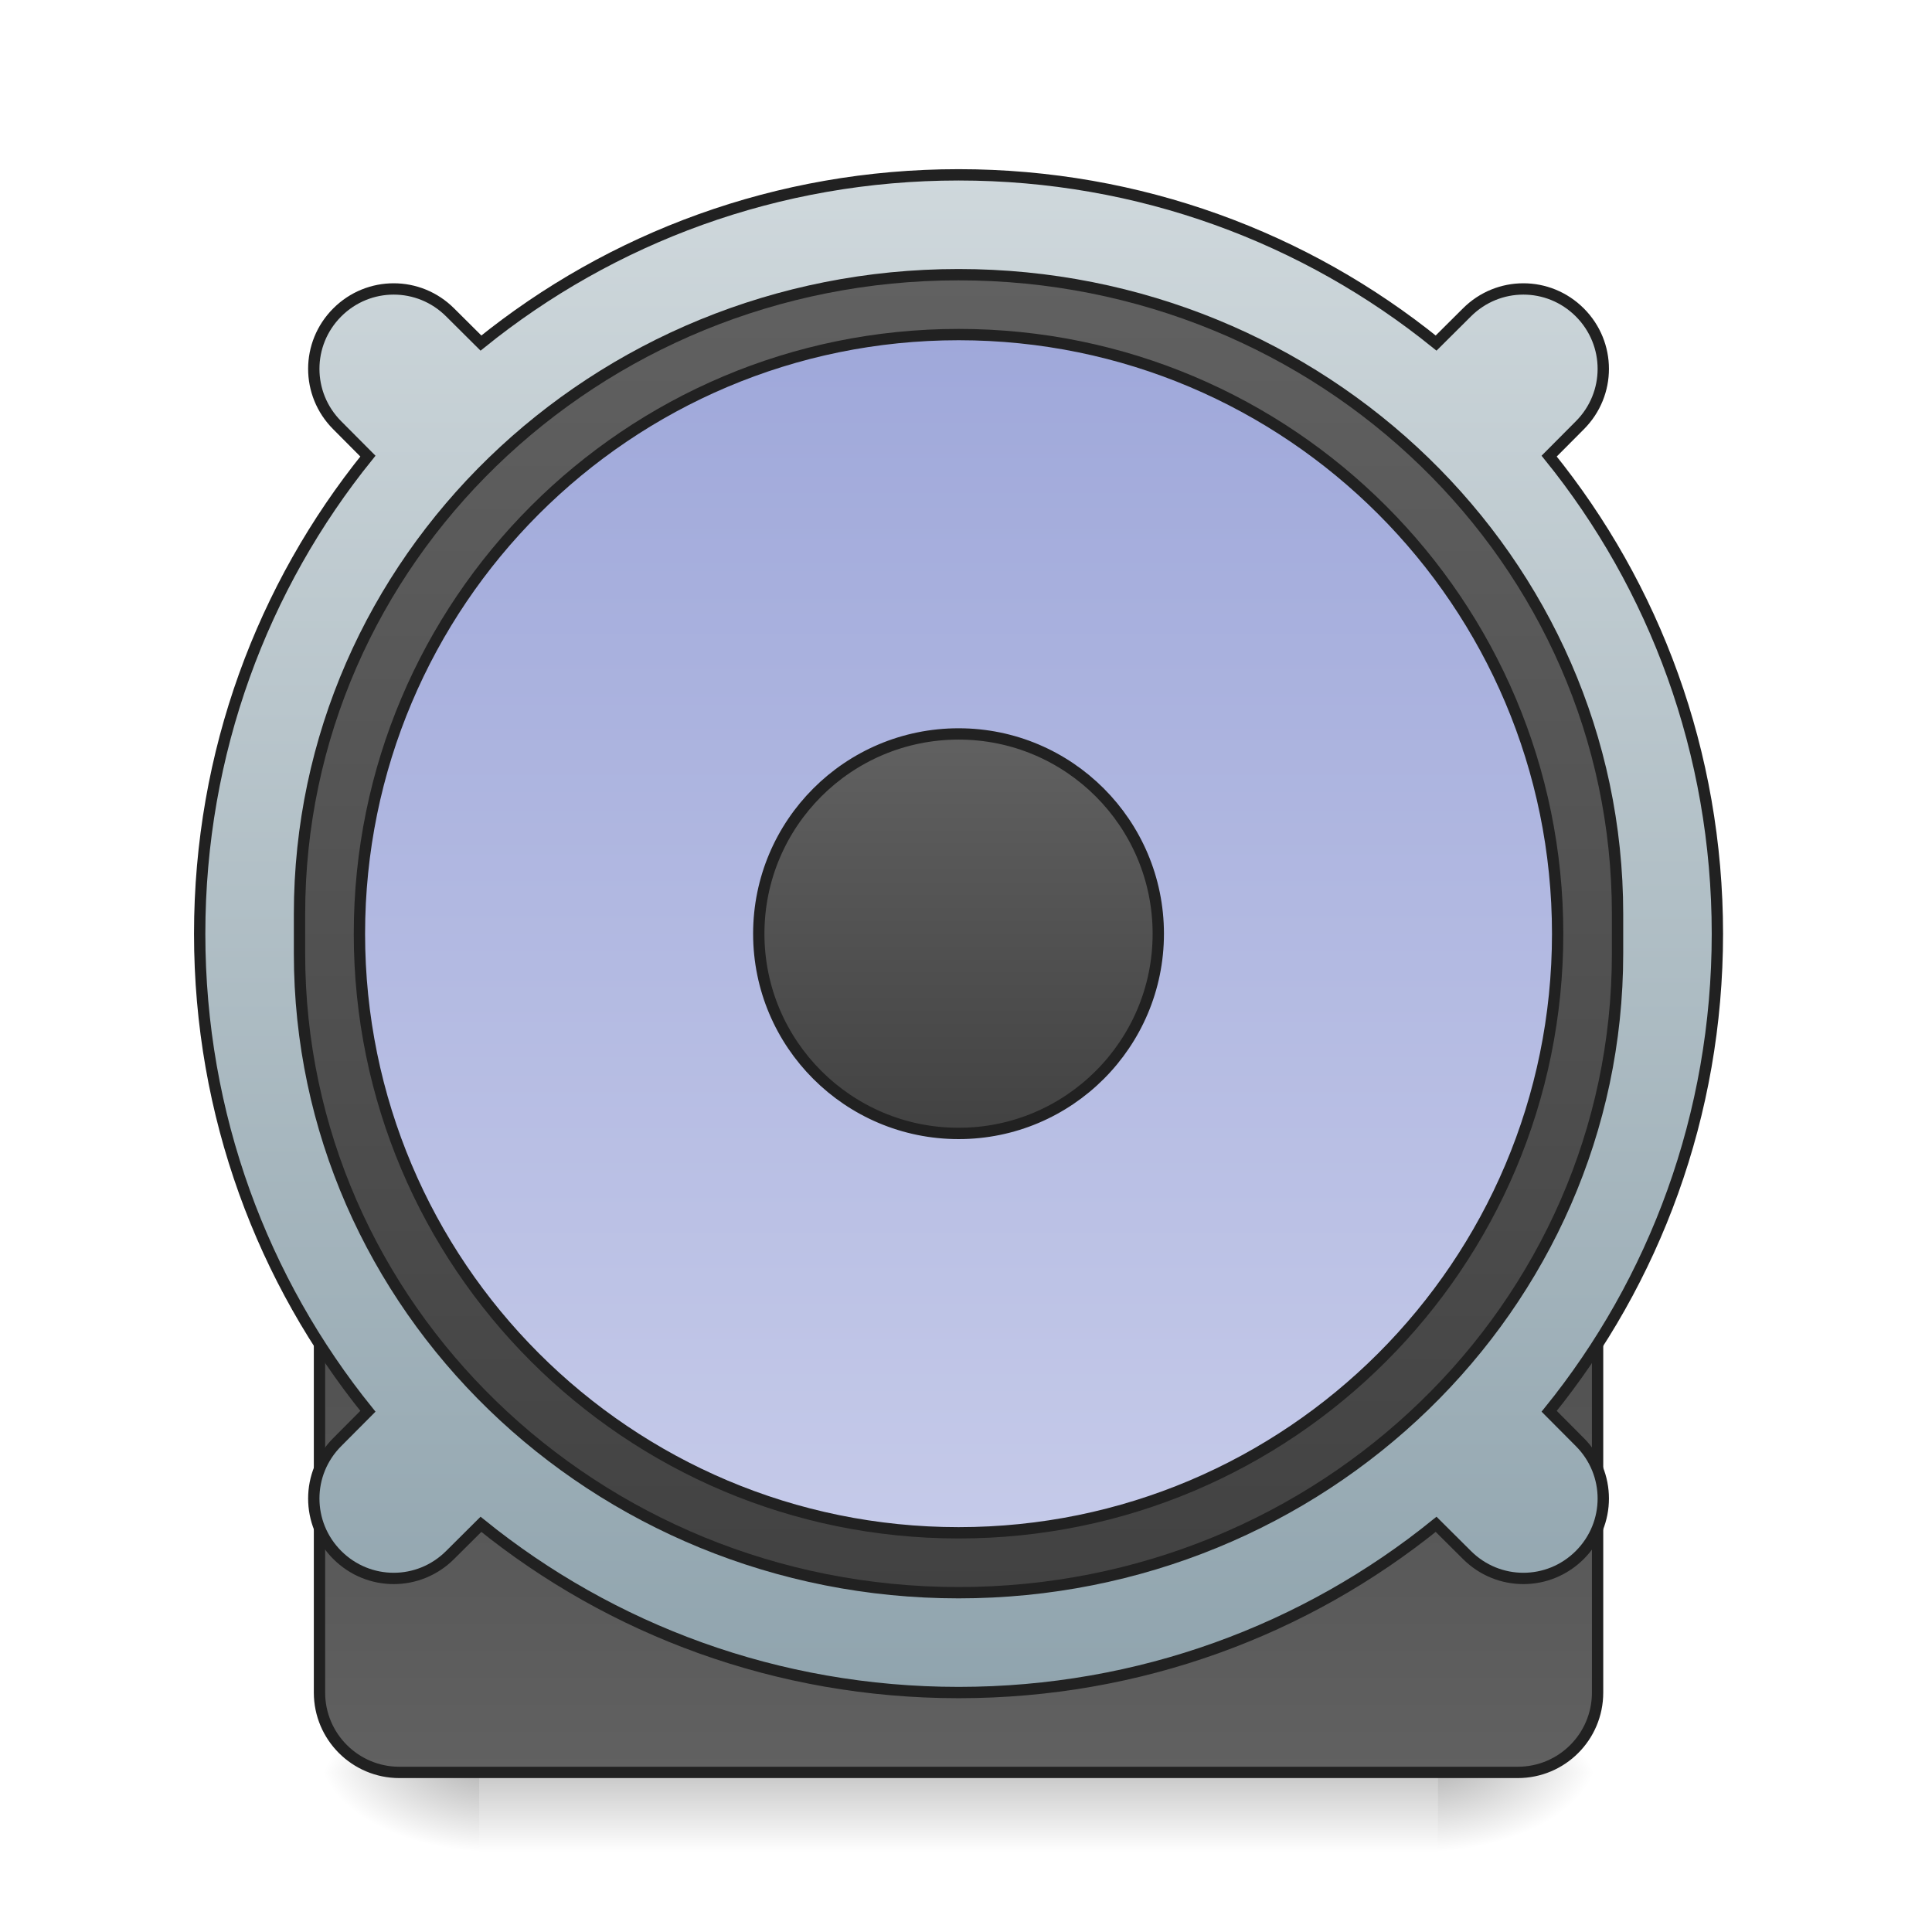
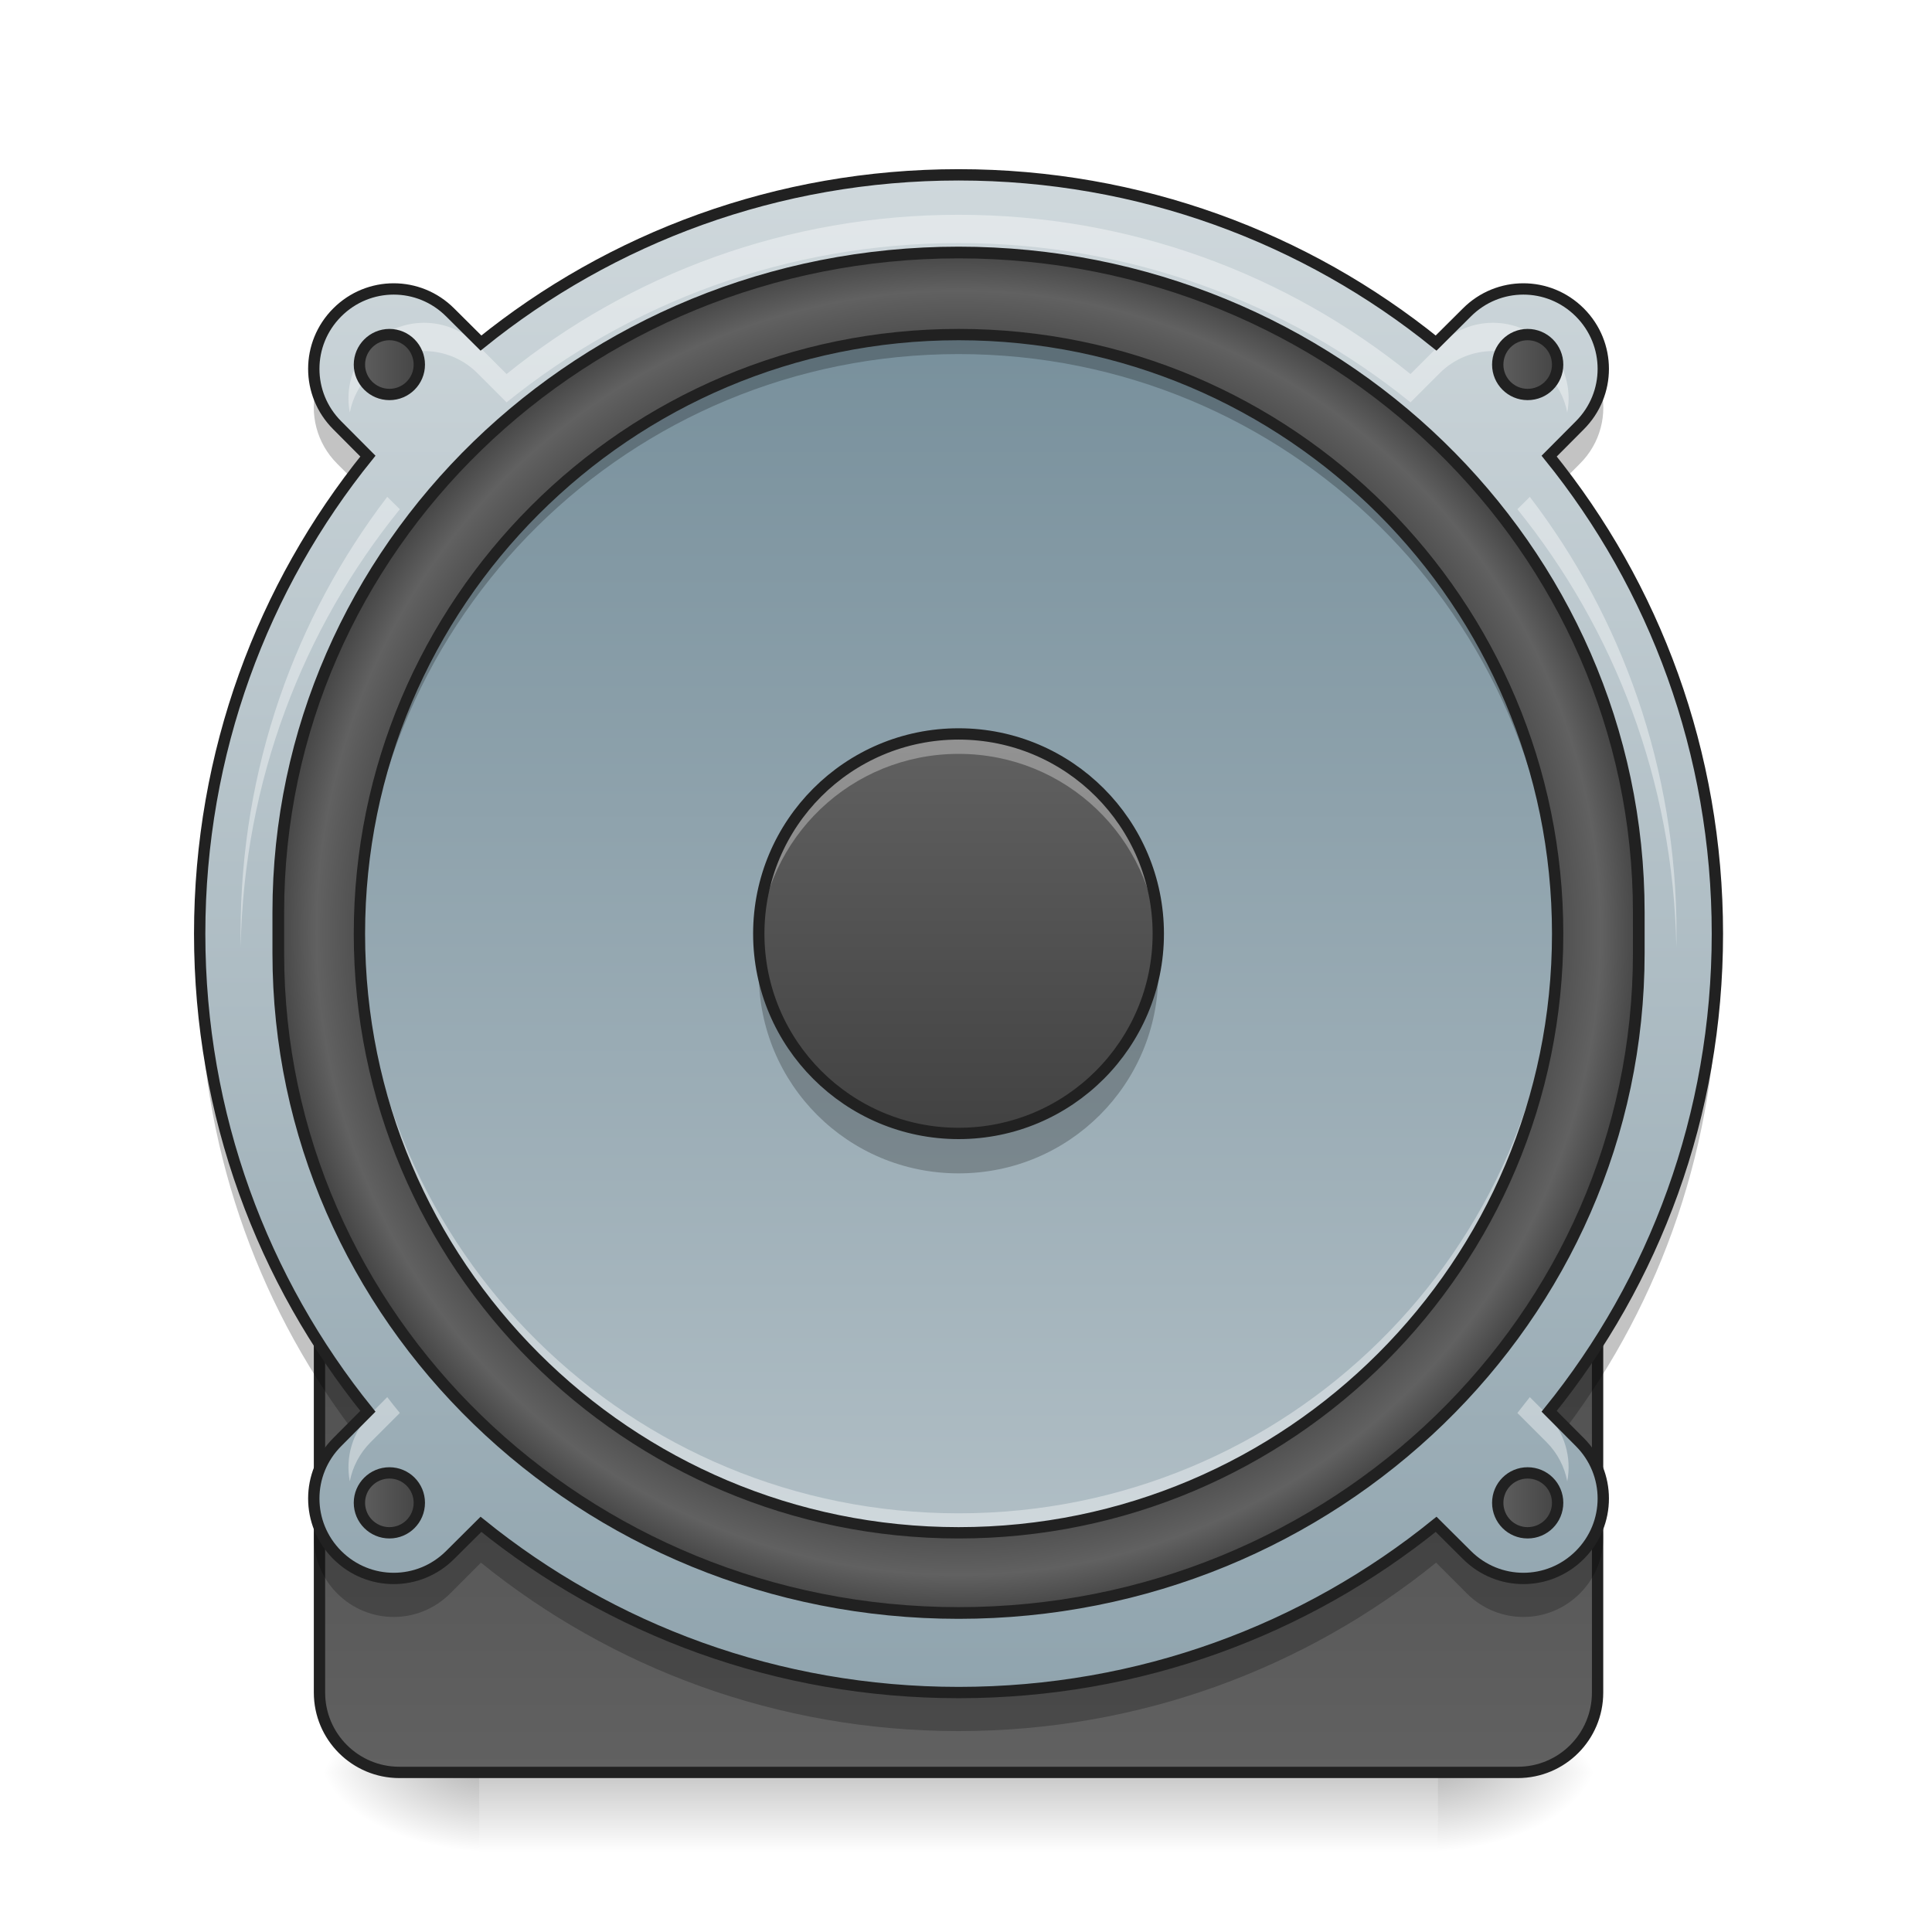
<svg xmlns="http://www.w3.org/2000/svg" width="48pt" height="48pt" viewBox="0 0 48 48" version="1.1">
  <defs>
    <linearGradient id="linear0" gradientUnits="userSpaceOnUse" x1="254" y1="222.917" x2="254" y2="249.375" gradientTransform="matrix(0.093759,0,0,0.093759,-0.00000572259,22.63888)">
      <stop offset="0" style="stop-color:rgb(0%,0%,0%);stop-opacity:0.275;" />
      <stop offset="1" style="stop-color:rgb(0%,0%,0%);stop-opacity:0;" />
    </linearGradient>
    <radialGradient id="radial0" gradientUnits="userSpaceOnUse" cx="450.909" cy="189.579" fx="450.909" fy="189.579" r="21.167" gradientTransform="matrix(0.000000261256,-0.117199,-0.210958,-0.000000152308,75.21913,97.37757)">
      <stop offset="0" style="stop-color:rgb(0%,0%,0%);stop-opacity:0.314;" />
      <stop offset="0.222" style="stop-color:rgb(0%,0%,0%);stop-opacity:0.275;" />
      <stop offset="1" style="stop-color:rgb(0%,0%,0%);stop-opacity:0;" />
    </radialGradient>
    <radialGradient id="radial1" gradientUnits="userSpaceOnUse" cx="450.909" cy="189.579" fx="450.909" fy="189.579" r="21.167" gradientTransform="matrix(-0.000000261256,0.117199,0.210958,0.000000152308,-27.58957,-9.306651)">
      <stop offset="0" style="stop-color:rgb(0%,0%,0%);stop-opacity:0.314;" />
      <stop offset="0.222" style="stop-color:rgb(0%,0%,0%);stop-opacity:0.275;" />
      <stop offset="1" style="stop-color:rgb(0%,0%,0%);stop-opacity:0;" />
    </radialGradient>
    <radialGradient id="radial2" gradientUnits="userSpaceOnUse" cx="450.909" cy="189.579" fx="450.909" fy="189.579" r="21.167" gradientTransform="matrix(-0.000000261256,-0.117199,0.210958,-0.000000152308,-27.58957,97.37757)">
      <stop offset="0" style="stop-color:rgb(0%,0%,0%);stop-opacity:0.314;" />
      <stop offset="0.222" style="stop-color:rgb(0%,0%,0%);stop-opacity:0.275;" />
      <stop offset="1" style="stop-color:rgb(0%,0%,0%);stop-opacity:0;" />
    </radialGradient>
    <radialGradient id="radial3" gradientUnits="userSpaceOnUse" cx="450.909" cy="189.579" fx="450.909" fy="189.579" r="21.167" gradientTransform="matrix(0.000000261256,0.117199,-0.210958,0.000000152308,75.21912,-9.306652)">
      <stop offset="0" style="stop-color:rgb(0%,0%,0%);stop-opacity:0.314;" />
      <stop offset="0.222" style="stop-color:rgb(0%,0%,0%);stop-opacity:0.275;" />
      <stop offset="1" style="stop-color:rgb(0%,0%,0%);stop-opacity:0;" />
    </radialGradient>
-     <linearGradient id="linear1" gradientUnits="userSpaceOnUse" x1="254" y1="254.667" x2="254" y2="32.417" gradientTransform="matrix(1,0,0,1,0,0)">
+     <linearGradient id="linear1" gradientUnits="userSpaceOnUse" x1="254" y1="-142.208" x2="254" y2="207.042" gradientTransform="matrix(1.090909,0,0,1.090909,-23.09092,-2.946971)">
      <stop offset="0" style="stop-color:rgb(38.039%,38.039%,38.039%);stop-opacity:1;" />
      <stop offset="1" style="stop-color:rgb(25.882%,25.882%,25.882%);stop-opacity:1;" />
    </linearGradient>
-     <linearGradient id="linear2" gradientUnits="userSpaceOnUse" x1="960" y1="1695.118" x2="960" y2="175.118" gradientTransform="matrix(1,0,0,1,0,0)">
+     <linearGradient id="linear2" gradientUnits="userSpaceOnUse" x1="254" y1="254.667" x2="254" y2="32.417" gradientTransform="matrix(1,0,0,1,0,0)">
+       <stop offset="0" style="stop-color:rgb(38.039%,38.039%,38.039%);stop-opacity:1;" />
+       <stop offset="1" style="stop-color:rgb(25.882%,25.882%,25.882%);stop-opacity:1;" />
+     </linearGradient>
+     <linearGradient id="linear3" gradientUnits="userSpaceOnUse" x1="960" y1="1695.118" x2="960" y2="175.118" gradientTransform="matrix(0.0248071,0.000000000000000004,-0.000000000000000004,0.0248071,0.000000526275,0.00000104044)">
      <stop offset="0" style="stop-color:rgb(56.471%,64.314%,68.235%);stop-opacity:1;" />
      <stop offset="1" style="stop-color:rgb(81.176%,84.706%,86.275%);stop-opacity:1;" />
    </linearGradient>
-     <linearGradient id="linear3" gradientUnits="userSpaceOnUse" x1="254" y1="-142.208" x2="254" y2="207.042" gradientTransform="matrix(1,0,0,1,0,0)">
+     <radialGradient id="radial4" gradientUnits="userSpaceOnUse" cx="254" cy="32.417" fx="254" fy="32.417" r="176.125" gradientTransform="matrix(1.032185,0,0,1.032185,-8.175016,-1.28415)">
+       <stop offset="0" style="stop-color:rgb(38.039%,38.039%,38.039%);stop-opacity:1;" />
+       <stop offset="0.826" style="stop-color:rgb(25.882%,25.882%,25.882%);stop-opacity:1;" />
+       <stop offset="0.936" style="stop-color:rgb(38.039%,38.039%,38.039%);stop-opacity:1;" />
+       <stop offset="1" style="stop-color:rgb(25.882%,25.882%,25.882%);stop-opacity:1;" />
+     </radialGradient>
+     <linearGradient id="linear4" gradientUnits="userSpaceOnUse" x1="243.417" y1="-126.333" x2="243.417" y2="191.167" gradientTransform="matrix(0.093759,0,0,0.093759,0,20.15817)">
+       <stop offset="0" style="stop-color:rgb(47.059%,56.471%,61.176%);stop-opacity:1;" />
+       <stop offset="1" style="stop-color:rgb(69.02%,74.51%,77.255%);stop-opacity:1;" />
+     </linearGradient>
+     <linearGradient id="linear5" gradientUnits="userSpaceOnUse" x1="254" y1="-20.5" x2="254" y2="85.333" gradientTransform="matrix(0.093759,0,0,0.093759,0,20.15817)">
      <stop offset="0" style="stop-color:rgb(38.039%,38.039%,38.039%);stop-opacity:1;" />
      <stop offset="1" style="stop-color:rgb(25.882%,25.882%,25.882%);stop-opacity:1;" />
    </linearGradient>
-     <linearGradient id="linear4" gradientUnits="userSpaceOnUse" x1="243.417" y1="-126.333" x2="243.417" y2="191.167" gradientTransform="matrix(1,0,0,1,0,0)">
-       <stop offset="0" style="stop-color:rgb(62.353%,65.882%,85.49%);stop-opacity:1;" />
-       <stop offset="1" style="stop-color:rgb(77.255%,79.216%,91.373%);stop-opacity:1;" />
+     <linearGradient id="linear6" gradientUnits="userSpaceOnUse" x1="93.75" y1="-118.396" x2="112.625" y2="-118.396" gradientTransform="matrix(1,0,0,1,0,0)">
+       <stop offset="0" style="stop-color:rgb(38.039%,38.039%,38.039%);stop-opacity:1;" />
+       <stop offset="1" style="stop-color:rgb(25.882%,25.882%,25.882%);stop-opacity:1;" />
    </linearGradient>
-     <linearGradient id="linear5" gradientUnits="userSpaceOnUse" x1="254" y1="-20.5" x2="254" y2="85.333" gradientTransform="matrix(1,0,0,1,0,0)">
+     <linearGradient id="linear7" gradientUnits="userSpaceOnUse" x1="395.375" y1="-118.396" x2="414.25" y2="-118.396" gradientTransform="matrix(1,0,0,1,0,0)">
+       <stop offset="0" style="stop-color:rgb(38.039%,38.039%,38.039%);stop-opacity:1;" />
+       <stop offset="1" style="stop-color:rgb(25.882%,25.882%,25.882%);stop-opacity:1;" />
+     </linearGradient>
+     <linearGradient id="linear8" gradientUnits="userSpaceOnUse" x1="93.75" y1="183.229" x2="112.625" y2="183.229" gradientTransform="matrix(1,0,0,1,0,0)">
+       <stop offset="0" style="stop-color:rgb(38.039%,38.039%,38.039%);stop-opacity:1;" />
+       <stop offset="1" style="stop-color:rgb(25.882%,25.882%,25.882%);stop-opacity:1;" />
+     </linearGradient>
+     <linearGradient id="linear9" gradientUnits="userSpaceOnUse" x1="395.375" y1="183.229" x2="414.25" y2="183.229" gradientTransform="matrix(1,0,0,1,0,0)">
      <stop offset="0" style="stop-color:rgb(38.039%,38.039%,38.039%);stop-opacity:1;" />
      <stop offset="1" style="stop-color:rgb(25.882%,25.882%,25.882%);stop-opacity:1;" />
    </linearGradient>
  </defs>
  <g id="surface1">
    <path style=" stroke:none;fill-rule:nonzero;fill:url(#linear0);" d="M 11.906 44.035 L 35.723 44.035 L 35.723 46.02 L 11.906 46.02 Z M 11.906 44.035 " />
    <path style=" stroke:none;fill-rule:nonzero;fill:url(#radial0);" d="M 35.723 44.035 L 39.691 44.035 L 39.691 42.051 L 35.723 42.051 Z M 35.723 44.035 " />
    <path style=" stroke:none;fill-rule:nonzero;fill:url(#radial1);" d="M 11.906 44.035 L 7.938 44.035 L 7.938 46.02 L 11.906 46.02 Z M 11.906 44.035 " />
    <path style=" stroke:none;fill-rule:nonzero;fill:url(#radial2);" d="M 11.906 44.035 L 7.938 44.035 L 7.938 42.051 L 11.906 42.051 Z M 11.906 44.035 " />
    <path style=" stroke:none;fill-rule:nonzero;fill:url(#radial3);" d="M 35.723 44.035 L 39.691 44.035 L 39.691 46.02 L 35.723 46.02 Z M 35.723 44.035 " />
-     <path style="fill-rule:nonzero;fill:url(#linear1);stroke-width:3;stroke-linecap:round;stroke-linejoin:miter;stroke:rgb(12.941%,12.941%,12.941%);stroke-opacity:1;stroke-miterlimit:4;" d="M 105.823 32.435 L 402.17 32.435 C 413.877 32.435 423.335 41.892 423.335 53.599 L 423.335 233.499 C 423.335 245.206 413.877 254.663 402.17 254.663 L 105.823 254.663 C 94.158 254.663 84.659 245.206 84.659 233.499 L 84.659 53.599 C 84.659 41.892 94.158 32.435 105.823 32.435 Z M 105.823 32.435 " transform="matrix(0.093759,0,0,0.093759,0,20.15817)" />
-     <path style="fill-rule:nonzero;fill:url(#linear2);stroke-width:11.339;stroke-linecap:round;stroke-linejoin:miter;stroke:rgb(12.941%,12.941%,12.941%);stroke-opacity:1;stroke-miterlimit:4;" d="M 960.066 175.101 C 778.351 175.101 612.068 238.245 481.686 343.589 L 450.823 312.883 C 419.487 281.548 369.099 281.548 337.763 312.883 C 306.427 344.219 306.427 394.608 337.763 425.944 L 368.469 456.807 C 263.124 587.188 199.981 753.471 199.981 935.186 C 199.981 1116.744 263.124 1283.027 368.469 1413.408 L 337.763 1444.271 C 306.427 1475.607 306.427 1525.996 337.763 1557.332 C 369.099 1588.667 419.487 1588.667 450.823 1557.332 L 481.686 1526.626 C 612.068 1632.128 778.351 1695.114 960.066 1695.114 C 1141.623 1695.114 1307.907 1632.128 1438.288 1526.626 L 1469.151 1557.332 C 1500.487 1588.667 1550.876 1588.667 1582.211 1557.332 C 1613.547 1525.996 1613.547 1475.607 1582.211 1444.271 L 1551.505 1413.408 C 1657.007 1283.027 1719.993 1116.744 1719.993 935.186 C 1719.993 753.471 1657.007 587.188 1551.505 456.807 L 1582.211 425.944 C 1613.547 394.608 1613.547 344.219 1582.211 312.883 C 1550.876 281.548 1500.487 281.548 1469.151 312.883 L 1438.288 343.589 C 1307.907 238.245 1141.623 175.101 960.066 175.101 Z M 960.066 175.101 " transform="matrix(0.0248071,0.000000000000000002,-0.000000000000000002,0.0248071,0.000000526275,0.00000104044)" />
-     <path style="fill-rule:nonzero;fill:url(#linear3);stroke-width:3;stroke-linecap:round;stroke-linejoin:miter;stroke:rgb(12.941%,12.941%,12.941%);stroke-opacity:1;stroke-miterlimit:4;" d="M 254.017 -142.215 C 350.425 -142.215 428.626 -66.389 428.626 27.144 L 428.626 37.726 C 428.626 131.217 350.425 207.043 254.017 207.043 C 157.568 207.043 79.367 131.217 79.367 37.726 L 79.367 27.144 C 79.367 -66.389 157.568 -142.215 254.017 -142.215 Z M 254.017 -142.215 " transform="matrix(0.093759,0,0,0.093759,0,20.15817)" />
-     <path style="fill-rule:nonzero;fill:url(#linear4);stroke-width:3;stroke-linecap:round;stroke-linejoin:miter;stroke:rgb(12.941%,12.941%,12.941%);stroke-opacity:1;stroke-miterlimit:4;" d="M 254.017 -126.342 C 341.676 -126.342 412.752 -55.265 412.752 32.435 C 412.752 120.093 341.676 191.17 254.017 191.17 C 166.317 191.17 95.241 120.093 95.241 32.435 C 95.241 -55.265 166.317 -126.342 254.017 -126.342 Z M 254.017 -126.342 " transform="matrix(0.093759,0,0,0.093759,0,20.15817)" />
-     <path style="fill-rule:nonzero;fill:url(#linear5);stroke-width:3;stroke-linecap:round;stroke-linejoin:miter;stroke:rgb(12.941%,12.941%,12.941%);stroke-opacity:1;stroke-miterlimit:4;" d="M 254.017 -20.519 C 283.223 -20.519 306.929 3.187 306.929 32.435 C 306.929 61.64 283.223 85.346 254.017 85.346 C 224.77 85.346 201.064 61.64 201.064 32.435 C 201.064 3.187 224.77 -20.519 254.017 -20.519 Z M 254.017 -20.519 " transform="matrix(0.093759,0,0,0.093759,0,20.15817)" />
+     <path style="fill-rule:nonzero;fill:url(#linear1);stroke-width:3.273;stroke-linecap:round;stroke-linejoin:miter;stroke:rgb(12.941%,12.941%,12.941%);stroke-opacity:1;stroke-miterlimit:4;" d="M 254.017 -158.089 C 359.216 -158.089 444.499 -75.388 444.499 26.644 L 444.499 38.184 C 444.499 140.216 359.216 222.917 254.017 222.917 C 148.777 222.917 63.494 140.216 63.494 38.184 L 63.494 26.644 C 63.494 -75.388 148.777 -158.089 254.017 -158.089 Z M 254.017 -158.089 " transform="matrix(0.093759,0,0,0.093759,0,20.15817)" />
+     <path style="fill-rule:nonzero;fill:url(#linear2);stroke-width:3;stroke-linecap:round;stroke-linejoin:miter;stroke:rgb(12.941%,12.941%,12.941%);stroke-opacity:1;stroke-miterlimit:4;" d="M 105.823 32.435 L 402.17 32.435 C 413.877 32.435 423.335 41.892 423.335 53.599 L 423.335 233.499 C 423.335 245.206 413.877 254.663 402.17 254.663 L 105.823 254.663 C 94.158 254.663 84.659 245.206 84.659 233.499 L 84.659 53.599 C 84.659 41.892 94.158 32.435 105.823 32.435 Z M 105.823 32.435 " transform="matrix(0.093759,0,0,0.093759,0,20.15817)" />
+     <path style=" stroke:none;fill-rule:nonzero;fill:url(#linear3);" d="M 23.816 4.344 C 19.309 4.344 15.184 5.91 11.949 8.523 L 11.184 7.762 C 10.406 6.984 9.156 6.984 8.379 7.762 C 7.602 8.539 7.602 9.789 8.379 10.566 L 9.141 11.332 C 6.527 14.566 4.961 18.691 4.961 23.199 C 4.961 27.703 6.527 31.828 9.141 35.062 L 8.379 35.828 C 7.602 36.605 7.602 37.855 8.379 38.633 C 9.156 39.41 10.406 39.41 11.184 38.633 L 11.949 37.871 C 15.184 40.488 19.309 42.051 23.816 42.051 C 28.32 42.051 32.445 40.488 35.68 37.871 L 36.445 38.633 C 37.223 39.41 38.473 39.41 39.25 38.633 C 40.027 37.855 40.027 36.605 39.25 35.828 L 38.488 35.062 C 41.105 31.828 42.668 27.703 42.668 23.199 C 42.668 18.691 41.105 14.566 38.488 11.332 L 39.25 10.566 C 40.027 9.789 40.027 8.539 39.25 7.762 C 38.473 6.984 37.223 6.984 36.445 7.762 L 35.68 8.523 C 32.445 5.91 28.32 4.344 23.816 4.344 Z M 23.816 4.344 " />
+     <path style="fill-rule:nonzero;fill:url(#radial4);stroke-width:3.097;stroke-linecap:round;stroke-linejoin:miter;stroke:rgb(12.941%,12.941%,12.941%);stroke-opacity:1;stroke-miterlimit:4;" d="M 254.017 -148.09 C 353.55 -148.09 434.25 -69.806 434.25 26.727 L 434.25 37.643 C 434.25 134.175 353.55 212.418 254.017 212.418 C 154.444 212.418 73.743 134.175 73.743 37.643 L 73.743 26.727 C 73.743 -69.806 154.444 -148.09 254.017 -148.09 Z M 254.017 -148.09 " transform="matrix(0.093759,0,0,0.093759,0,20.15817)" />
+     <path style=" stroke:none;fill-rule:nonzero;fill:url(#linear4);" d="M 23.816 8.312 C 32.035 8.312 38.699 14.977 38.699 23.199 C 38.699 31.418 32.035 38.082 23.816 38.082 C 15.594 38.082 8.93 31.418 8.93 23.199 C 8.93 14.977 15.594 8.312 23.816 8.312 Z M 23.816 8.312 " />
+     <path style=" stroke:none;fill-rule:nonzero;fill:rgb(0%,0%,0%);fill-opacity:0.235;" d="M 18.879 23.695 C 18.863 23.855 18.852 24.023 18.852 24.191 C 18.852 26.938 21.066 29.152 23.816 29.152 C 26.562 29.152 28.777 26.938 28.777 24.191 C 28.777 24.023 28.77 23.855 28.75 23.695 C 28.504 26.207 26.395 28.16 23.816 28.16 C 21.234 28.16 19.125 26.207 18.879 23.695 Z M 18.879 23.695 " />
+     <path style=" stroke:none;fill-rule:nonzero;fill:url(#linear5);" d="M 23.816 18.234 C 26.555 18.234 28.777 20.457 28.777 23.199 C 28.777 25.938 26.555 28.16 23.816 28.16 C 21.074 28.16 18.852 25.938 18.852 23.199 C 18.852 20.457 21.074 18.234 23.816 18.234 Z M 23.816 18.234 " />
+     <path style=" stroke:none;fill-rule:nonzero;fill:rgb(100%,100%,100%);fill-opacity:0.314;" d="M 23.816 18.234 C 21.066 18.234 18.852 20.449 18.852 23.199 C 18.852 23.281 18.855 23.363 18.859 23.445 C 18.988 20.812 21.148 18.73 23.816 18.73 C 26.48 18.73 28.641 20.812 28.77 23.445 C 28.773 23.363 28.777 23.281 28.777 23.199 C 28.777 20.449 26.562 18.234 23.816 18.234 Z M 23.816 18.234 " />
+     <path style="fill:none;stroke-width:3;stroke-linecap:round;stroke-linejoin:miter;stroke:rgb(12.941%,12.941%,12.941%);stroke-opacity:1;stroke-miterlimit:4;" d="M 254.017 -20.519 C 283.223 -20.519 306.929 3.187 306.929 32.435 C 306.929 61.64 283.223 85.346 254.017 85.346 C 224.77 85.346 201.064 61.64 201.064 32.435 C 201.064 3.187 224.77 -20.519 254.017 -20.519 Z M 254.017 -20.519 " transform="matrix(0.093759,0,0,0.093759,0,20.15817)" />
+     <path style=" stroke:none;fill-rule:nonzero;fill:rgb(100%,100%,100%);fill-opacity:0.392;" d="M 23.816 5.336 C 19.555 5.336 15.648 6.816 12.586 9.293 L 11.863 8.57 C 11.129 7.836 9.945 7.836 9.211 8.57 C 8.75 9.027 8.578 9.66 8.691 10.25 C 8.758 9.891 8.934 9.551 9.211 9.273 C 9.945 8.539 11.129 8.539 11.863 9.273 L 12.586 9.996 C 15.648 7.52 19.555 6.039 23.816 6.039 C 28.078 6.039 31.98 7.52 35.043 9.996 L 35.766 9.273 C 36.5 8.539 37.684 8.539 38.422 9.273 C 38.699 9.551 38.871 9.891 38.938 10.25 C 39.051 9.66 38.879 9.027 38.422 8.57 C 37.684 7.836 36.5 7.836 35.766 8.57 L 35.043 9.293 C 31.98 6.816 28.078 5.336 23.816 5.336 Z M 9.621 12.344 C 7.332 15.34 5.977 19.094 5.977 23.176 C 5.977 23.293 5.977 23.41 5.98 23.527 C 6.059 19.402 7.523 15.629 9.934 12.652 Z M 38.008 12.344 L 37.699 12.652 C 40.105 15.629 41.57 19.402 41.648 23.527 C 41.652 23.41 41.652 23.293 41.652 23.176 C 41.652 19.094 40.297 15.34 38.008 12.344 Z M 9.621 34.711 L 9.211 35.125 C 8.75 35.582 8.578 36.215 8.691 36.805 C 8.758 36.449 8.934 36.105 9.211 35.828 L 9.934 35.105 C 9.828 34.977 9.723 34.844 9.621 34.711 Z M 38.008 34.711 C 37.906 34.844 37.801 34.977 37.699 35.105 L 38.422 35.828 C 38.699 36.105 38.871 36.449 38.938 36.805 C 39.051 36.215 38.879 35.582 38.422 35.125 Z M 38.008 34.711 " />
+     <path style=" stroke:none;fill-rule:nonzero;fill:rgb(0%,0%,0%);fill-opacity:0.235;" d="M 7.859 9.625 C 7.688 10.281 7.863 11.008 8.379 11.523 L 8.707 11.852 C 8.848 11.664 8.992 11.477 9.141 11.297 L 8.379 10.531 C 8.117 10.27 7.945 9.957 7.859 9.625 Z M 39.77 9.625 C 39.684 9.957 39.512 10.27 39.25 10.531 L 38.488 11.297 C 38.637 11.477 38.781 11.664 38.922 11.852 L 39.25 11.523 C 39.77 11.008 39.941 10.281 39.77 9.625 Z M 4.969 23.656 C 4.965 23.82 4.961 23.988 4.961 24.152 C 4.961 28.402 6.355 32.316 8.707 35.461 L 9.141 35.027 C 6.621 31.91 5.078 27.969 4.969 23.656 Z M 42.66 23.656 C 42.551 27.969 41.008 31.91 38.488 35.027 L 38.922 35.461 C 41.277 32.316 42.668 28.402 42.668 24.152 C 42.668 23.988 42.664 23.82 42.66 23.656 Z M 7.859 37.691 C 7.688 38.348 7.863 39.074 8.379 39.59 C 9.156 40.367 10.406 40.367 11.184 39.59 L 11.949 38.824 C 15.184 41.441 19.309 43.008 23.816 43.008 C 28.32 43.008 32.445 41.441 35.68 38.824 L 36.445 39.59 C 37.223 40.367 38.473 40.367 39.25 39.59 C 39.77 39.074 39.941 38.348 39.77 37.691 C 39.684 38.023 39.512 38.336 39.25 38.598 C 38.473 39.375 37.223 39.375 36.445 38.598 L 35.68 37.832 C 32.445 40.449 28.32 42.016 23.816 42.016 C 19.309 42.016 15.184 40.449 11.949 37.832 L 11.184 38.598 C 10.406 39.375 9.156 39.375 8.379 38.598 C 8.117 38.336 7.945 38.023 7.859 37.691 Z M 7.859 37.691 " />
+     <path style="fill:none;stroke-width:11.339;stroke-linecap:round;stroke-linejoin:miter;stroke:rgb(12.941%,12.941%,12.941%);stroke-opacity:1;stroke-miterlimit:4;" d="M 960.066 175.101 C 778.351 175.101 612.068 238.245 481.686 343.589 L 450.823 312.883 C 419.487 281.548 369.099 281.548 337.763 312.883 C 306.427 344.219 306.427 394.608 337.763 425.944 L 368.469 456.807 C 263.124 587.188 199.981 753.471 199.981 935.186 C 199.981 1116.744 263.124 1283.027 368.469 1413.408 L 337.763 1444.271 C 306.427 1475.607 306.427 1525.996 337.763 1557.332 C 369.099 1588.667 419.487 1588.667 450.823 1557.332 L 481.686 1526.626 C 612.068 1632.128 778.351 1695.114 960.066 1695.114 C 1141.623 1695.114 1307.907 1632.128 1438.288 1526.626 L 1469.151 1557.332 C 1500.487 1588.667 1550.876 1588.667 1582.211 1557.332 C 1613.547 1525.996 1613.547 1475.607 1582.211 1444.271 L 1551.505 1413.408 C 1657.007 1283.027 1719.993 1116.744 1719.993 935.186 C 1719.993 753.471 1657.007 587.188 1551.505 456.807 L 1582.211 425.944 C 1613.547 394.608 1613.547 344.219 1582.211 312.883 C 1550.876 281.548 1500.487 281.548 1469.151 312.883 L 1438.288 343.589 C 1307.907 238.245 1141.623 175.101 960.066 175.101 Z M 960.066 175.101 " transform="matrix(0.0248071,0.000000000000000002,-0.000000000000000002,0.0248071,0.000000526275,0.00000104044)" />
+     <path style=" stroke:none;fill-rule:nonzero;fill:rgb(0%,0%,0%);fill-opacity:0.235;" d="M 23.816 8.312 C 15.57 8.312 8.93 14.953 8.93 23.199 C 8.93 23.277 8.93 23.359 8.934 23.438 C 9.062 15.305 15.648 8.797 23.816 8.797 C 31.98 8.797 38.57 15.305 38.695 23.438 C 38.699 23.359 38.699 23.277 38.699 23.199 C 38.699 14.953 32.062 8.312 23.816 8.312 Z M 23.816 8.312 " />
+     <path style=" stroke:none;fill-rule:nonzero;fill:rgb(100%,100%,100%);fill-opacity:0.392;" d="M 23.816 38.082 C 15.57 38.082 8.93 31.445 8.93 23.199 C 8.93 23.117 8.93 23.035 8.934 22.957 C 9.062 31.09 15.648 37.598 23.816 37.598 C 31.98 37.598 38.57 31.09 38.695 22.957 C 38.699 23.035 38.699 23.117 38.699 23.199 C 38.699 31.445 32.062 38.082 23.816 38.082 Z M 23.816 38.082 " />
+     <path style="fill:none;stroke-width:3;stroke-linecap:round;stroke-linejoin:miter;stroke:rgb(12.941%,12.941%,12.941%);stroke-opacity:1;stroke-miterlimit:4;" d="M 254.017 -126.342 C 341.676 -126.342 412.752 -55.265 412.752 32.435 C 412.752 120.093 341.676 191.17 254.017 191.17 C 166.317 191.17 95.241 120.093 95.241 32.435 C 95.241 -55.265 166.317 -126.342 254.017 -126.342 Z M 254.017 -126.342 " transform="matrix(0.093759,0,0,0.093759,0,20.15817)" />
+     <path style="fill-rule:nonzero;fill:url(#linear6);stroke-width:3;stroke-linecap:round;stroke-linejoin:round;stroke:rgb(12.941%,12.941%,12.941%);stroke-opacity:1;stroke-miterlimit:4;" d="M 103.198 -126.342 C 107.573 -126.342 111.114 -122.759 111.114 -118.384 C 111.114 -114.01 107.573 -110.468 103.198 -110.468 C 98.824 -110.468 95.241 -114.01 95.241 -118.384 C 95.241 -122.759 98.824 -126.342 103.198 -126.342 Z M 103.198 -126.342 " transform="matrix(0.093759,0,0,0.093759,0,20.15817)" />
+     <path style="fill-rule:nonzero;fill:url(#linear7);stroke-width:3;stroke-linecap:round;stroke-linejoin:round;stroke:rgb(12.941%,12.941%,12.941%);stroke-opacity:1;stroke-miterlimit:4;" d="M 404.795 -126.342 C 409.211 -126.342 412.752 -122.759 412.752 -118.384 C 412.752 -114.01 409.211 -110.468 404.795 -110.468 C 400.42 -110.468 396.879 -114.01 396.879 -118.384 C 396.879 -122.759 400.42 -126.342 404.795 -126.342 Z M 404.795 -126.342 " transform="matrix(0.093759,0,0,0.093759,0,20.15817)" />
+     <path style="fill-rule:nonzero;fill:url(#linear8);stroke-width:3;stroke-linecap:round;stroke-linejoin:round;stroke:rgb(12.941%,12.941%,12.941%);stroke-opacity:1;stroke-miterlimit:4;" d="M 103.198 175.296 C 107.573 175.296 111.114 178.837 111.114 183.212 C 111.114 187.628 107.573 191.17 103.198 191.17 C 98.824 191.17 95.241 187.628 95.241 183.212 C 95.241 178.837 98.824 175.296 103.198 175.296 Z M 103.198 175.296 " transform="matrix(0.093759,0,0,0.093759,0,20.15817)" />
+     <path style="fill-rule:nonzero;fill:url(#linear9);stroke-width:3;stroke-linecap:round;stroke-linejoin:round;stroke:rgb(12.941%,12.941%,12.941%);stroke-opacity:1;stroke-miterlimit:4;" d="M 404.795 175.296 C 409.211 175.296 412.752 178.837 412.752 183.212 C 412.752 187.628 409.211 191.17 404.795 191.17 C 400.42 191.17 396.879 187.628 396.879 183.212 C 396.879 178.837 400.42 175.296 404.795 175.296 Z M 404.795 175.296 " transform="matrix(0.093759,0,0,0.093759,0,20.15817)" />
  </g>
</svg>
